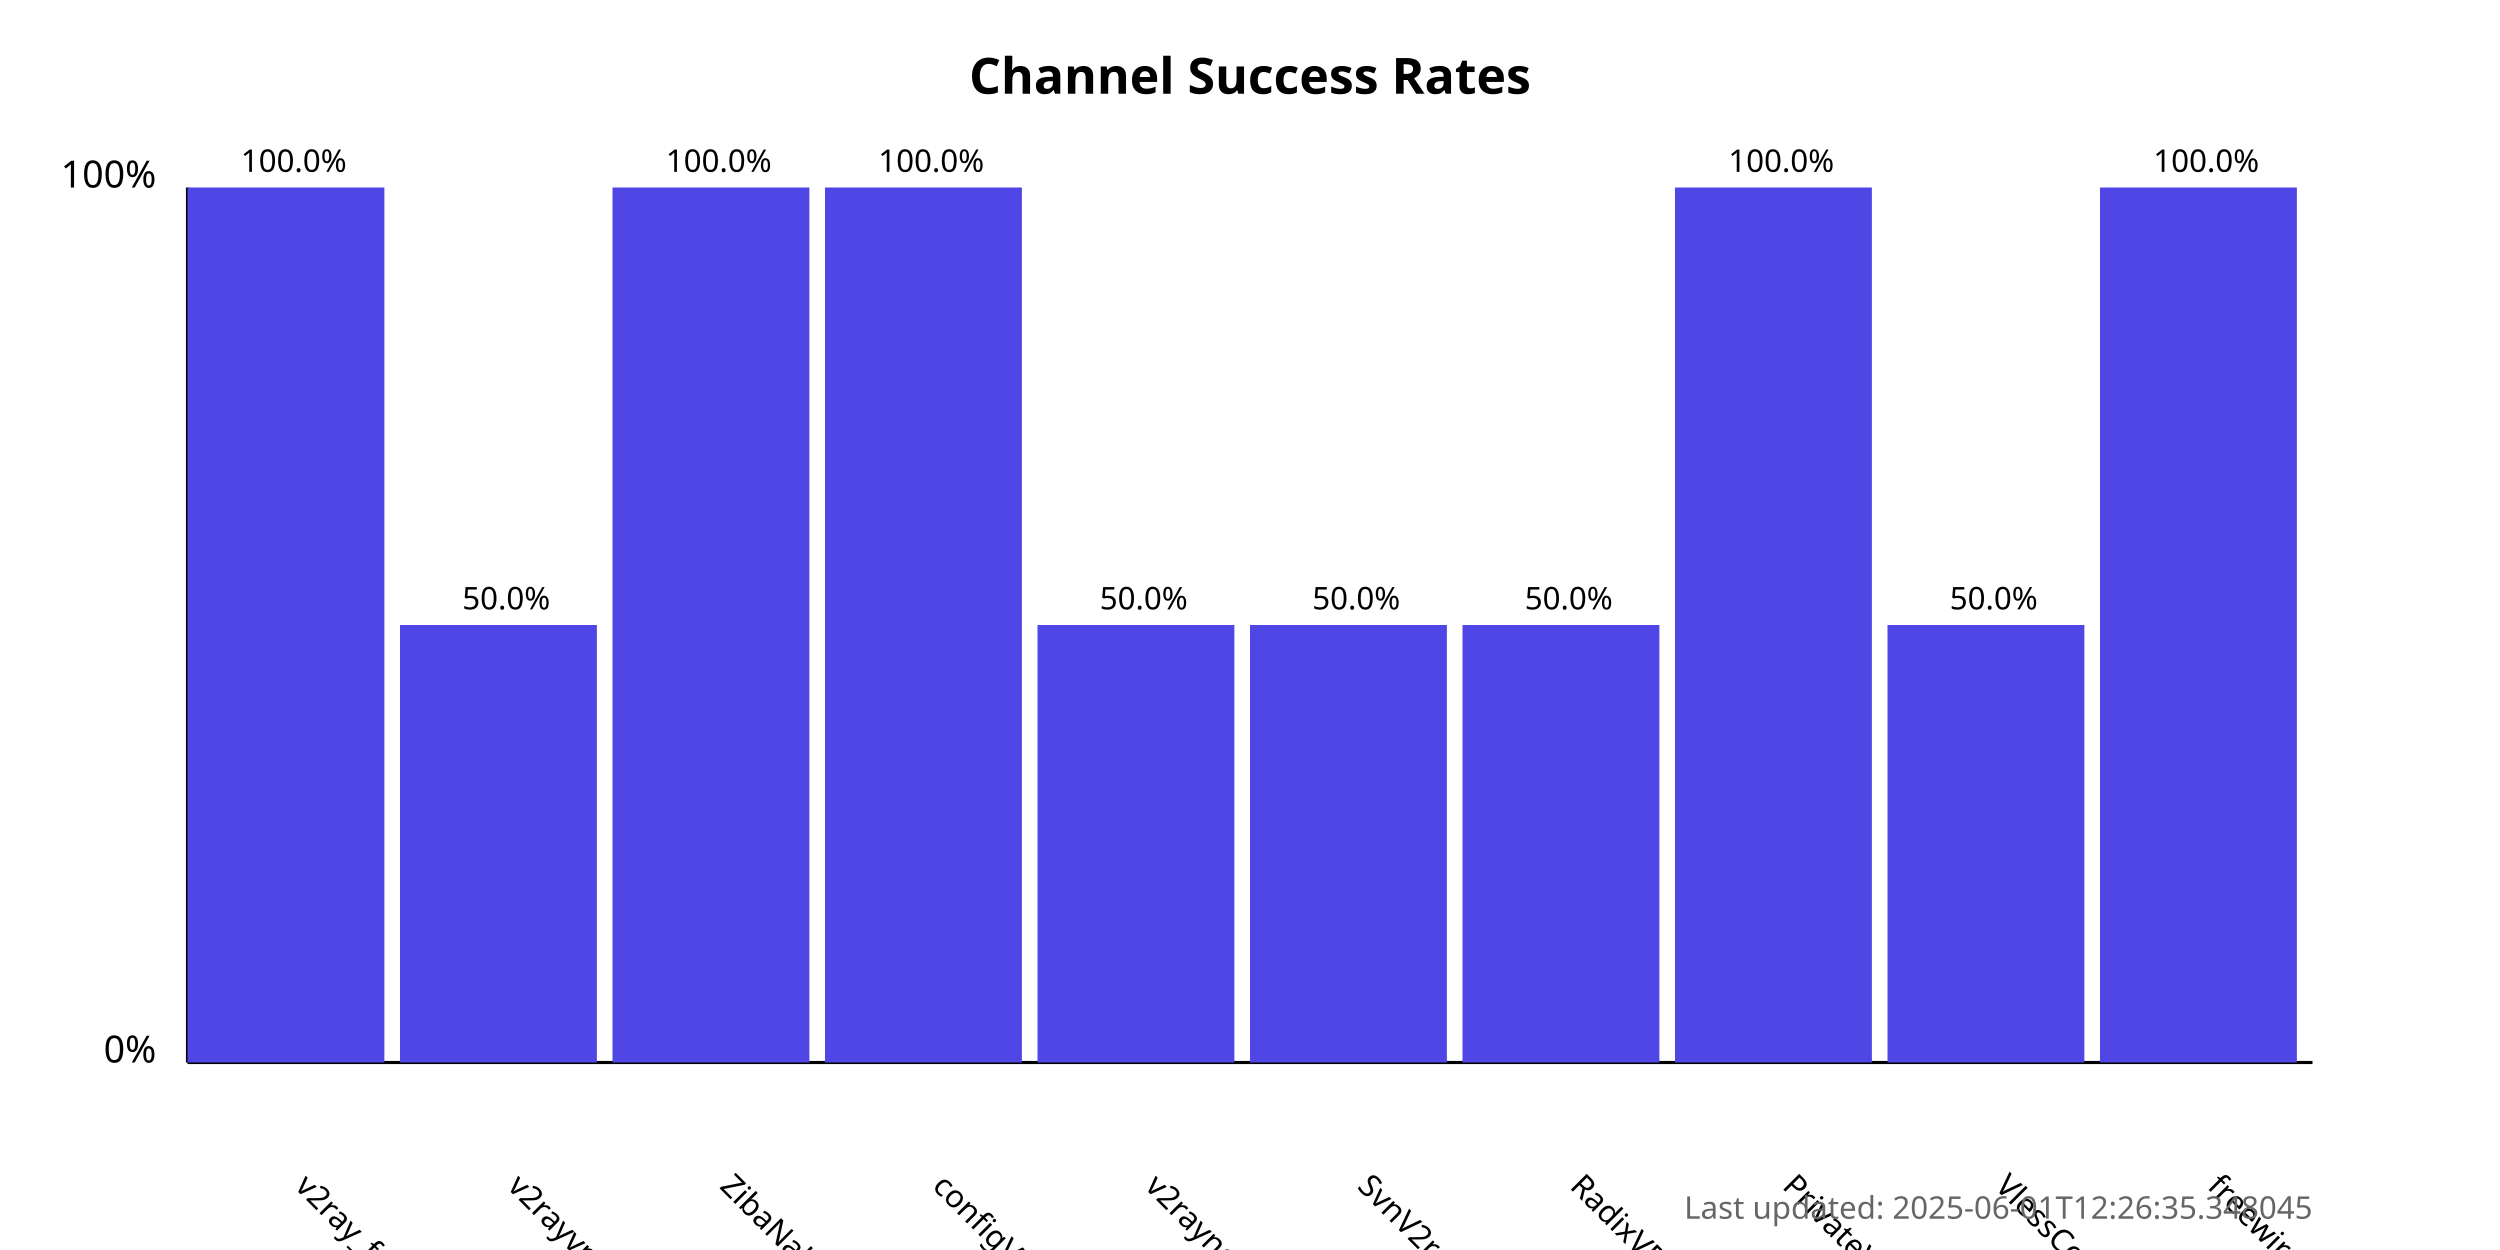
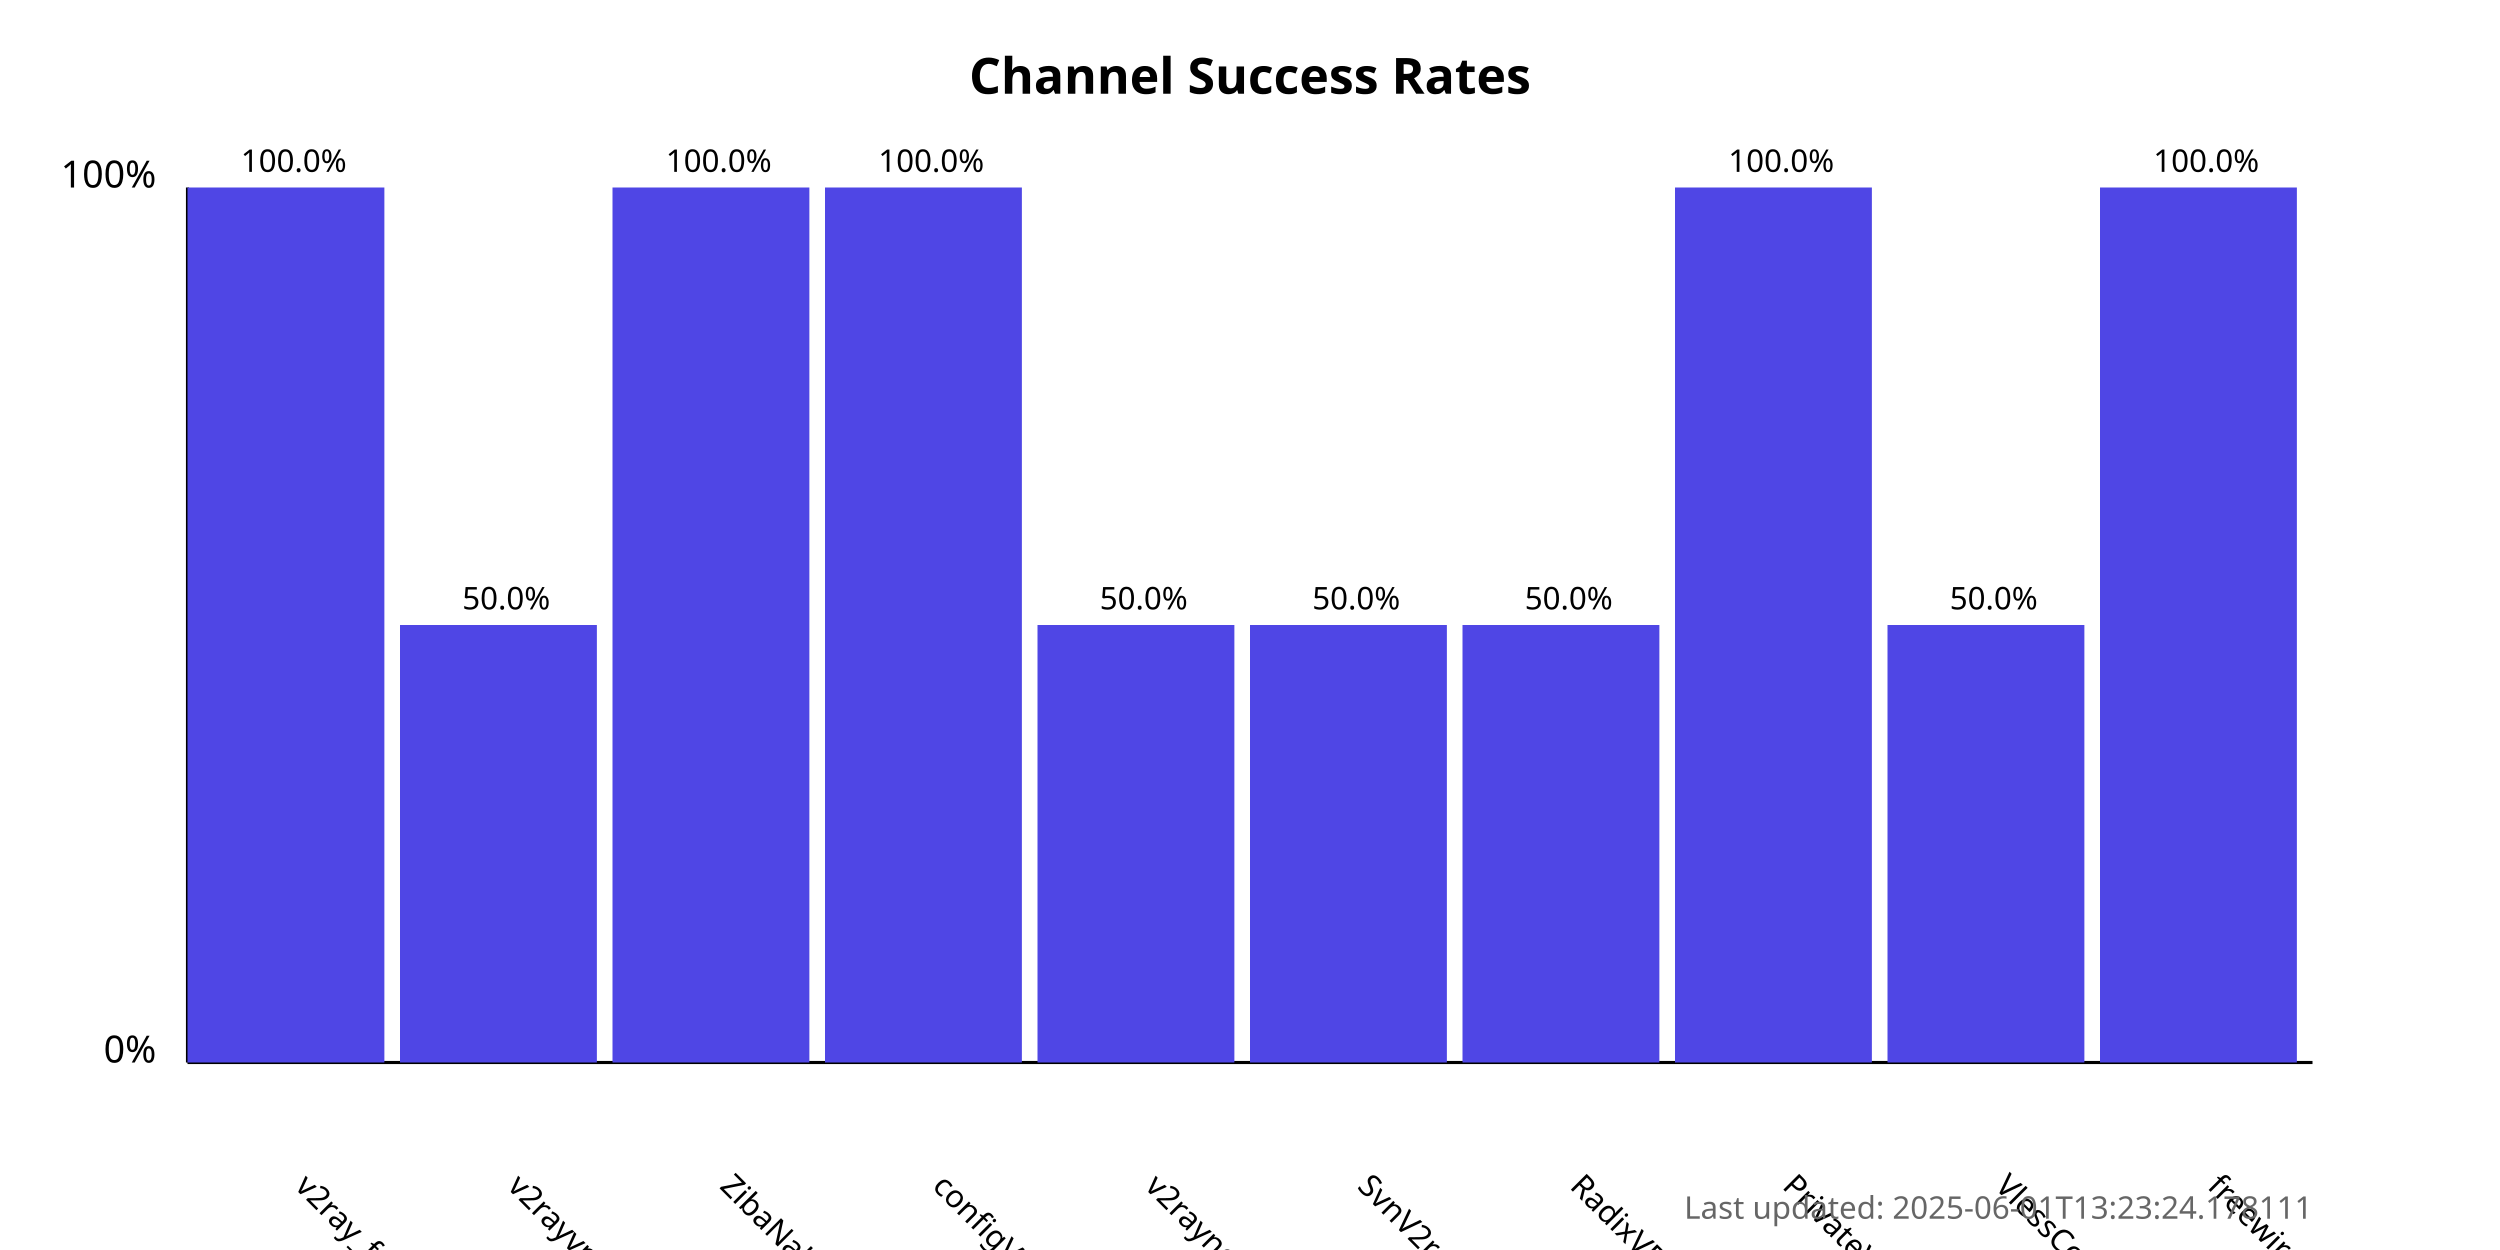
<svg xmlns="http://www.w3.org/2000/svg" width="800" height="400">
  <style>
            .chart-title { font: bold 16px sans-serif; }
            .axis-label { font: 12px sans-serif; }
            .tick-label { font: 10px sans-serif; }
            .bar { fill: #4f46e5; }
            .bar:hover { fill: #6366f1; }
            .timestamp { font: 10px sans-serif; fill: #666; }
        </style>
  <text x="400.0" y="30" text-anchor="middle" class="chart-title">
            Channel Success Rates
        </text>
  <line x1="60" y1="340" x2="60" y2="60" stroke="black" stroke-width="1" />
  <line x1="60" y1="340" x2="740" y2="340" stroke="black" stroke-width="1" />
  <text x="50" y="340" text-anchor="end" class="axis-label">0%</text>
  <text x="50" y="60" text-anchor="end" class="axis-label">100%</text>
  <g>
    <rect x="60" y="60.0" width="63.0" height="280.0" class="bar" />
    <text x="94.0" y="380" transform="rotate(45, 94.0, 380)" text-anchor="start" class="tick-label">
                v2ray_free_conf
            </text>
    <text x="94.0" y="55.0" text-anchor="middle" class="tick-label">
                100.0%
            </text>
  </g>
  <g>
    <rect x="128.0" y="200.0" width="63.0" height="140.0" class="bar" />
    <text x="162.0" y="380" transform="rotate(45, 162.0, 380)" text-anchor="start" class="tick-label">
                v2rayvpno
            </text>
    <text x="162.0" y="195.0" text-anchor="middle" class="tick-label">
                50.0%
            </text>
  </g>
  <g>
    <rect x="196.0" y="60.0" width="63.0" height="280.0" class="bar" />
    <text x="230.0" y="380" transform="rotate(45, 230.0, 380)" text-anchor="start" class="tick-label">
                ZibaNabz
            </text>
    <text x="230.0" y="55.0" text-anchor="middle" class="tick-label">
                100.0%
            </text>
  </g>
  <g>
    <rect x="264.0" y="60.0" width="63.0" height="280.0" class="bar" />
    <text x="298.0" y="380" transform="rotate(45, 298.0, 380)" text-anchor="start" class="tick-label">
                configV2rayForFree
            </text>
    <text x="298.0" y="55.0" text-anchor="middle" class="tick-label">
                100.0%
            </text>
  </g>
  <g>
    <rect x="332.0" y="200.0" width="63.0" height="140.0" class="bar" />
    <text x="366.0" y="380" transform="rotate(45, 366.0, 380)" text-anchor="start" class="tick-label">
                v2rayngvpn
            </text>
    <text x="366.0" y="195.0" text-anchor="middle" class="tick-label">
                50.0%
            </text>
  </g>
  <g>
    <rect x="400.0" y="200.0" width="63.0" height="140.0" class="bar" />
    <text x="434.0" y="380" transform="rotate(45, 434.0, 380)" text-anchor="start" class="tick-label">
                SvnV2ray
            </text>
    <text x="434.0" y="195.0" text-anchor="middle" class="tick-label">
                50.0%
            </text>
  </g>
  <g>
    <rect x="468.0" y="200.0" width="63.0" height="140.0" class="bar" />
    <text x="502.0" y="380" transform="rotate(45, 502.0, 380)" text-anchor="start" class="tick-label">
                RadixVPN
            </text>
    <text x="502.0" y="195.0" text-anchor="middle" class="tick-label">
                50.0%
            </text>
  </g>
  <g>
    <rect x="536.0" y="60.0" width="63.0" height="280.0" class="bar" />
    <text x="570.0" y="380" transform="rotate(45, 570.0, 380)" text-anchor="start" class="tick-label">
                PrivateVPNs
            </text>
    <text x="570.0" y="55.0" text-anchor="middle" class="tick-label">
                100.0%
            </text>
  </g>
  <g>
    <rect x="604.0" y="200.0" width="63.0" height="140.0" class="bar" />
    <text x="638.0" y="380" transform="rotate(45, 638.0, 380)" text-anchor="start" class="tick-label">
                VlessConfig
            </text>
    <text x="638.0" y="195.0" text-anchor="middle" class="tick-label">
                50.0%
            </text>
  </g>
  <g>
    <rect x="672.0" y="60.0" width="63.0" height="280.0" class="bar" />
    <text x="706.0" y="380" transform="rotate(45, 706.0, 380)" text-anchor="start" class="tick-label">
                freewireguard
            </text>
    <text x="706.0" y="55.0" text-anchor="middle" class="tick-label">
                100.0%
            </text>
  </g>
  <text x="740" y="390" text-anchor="end" class="timestamp">
-             Last updated: 2025-06-01T12:26:35.348045
+             Last updated: 2025-06-01T13:23:24.178111
        </text>
</svg>
